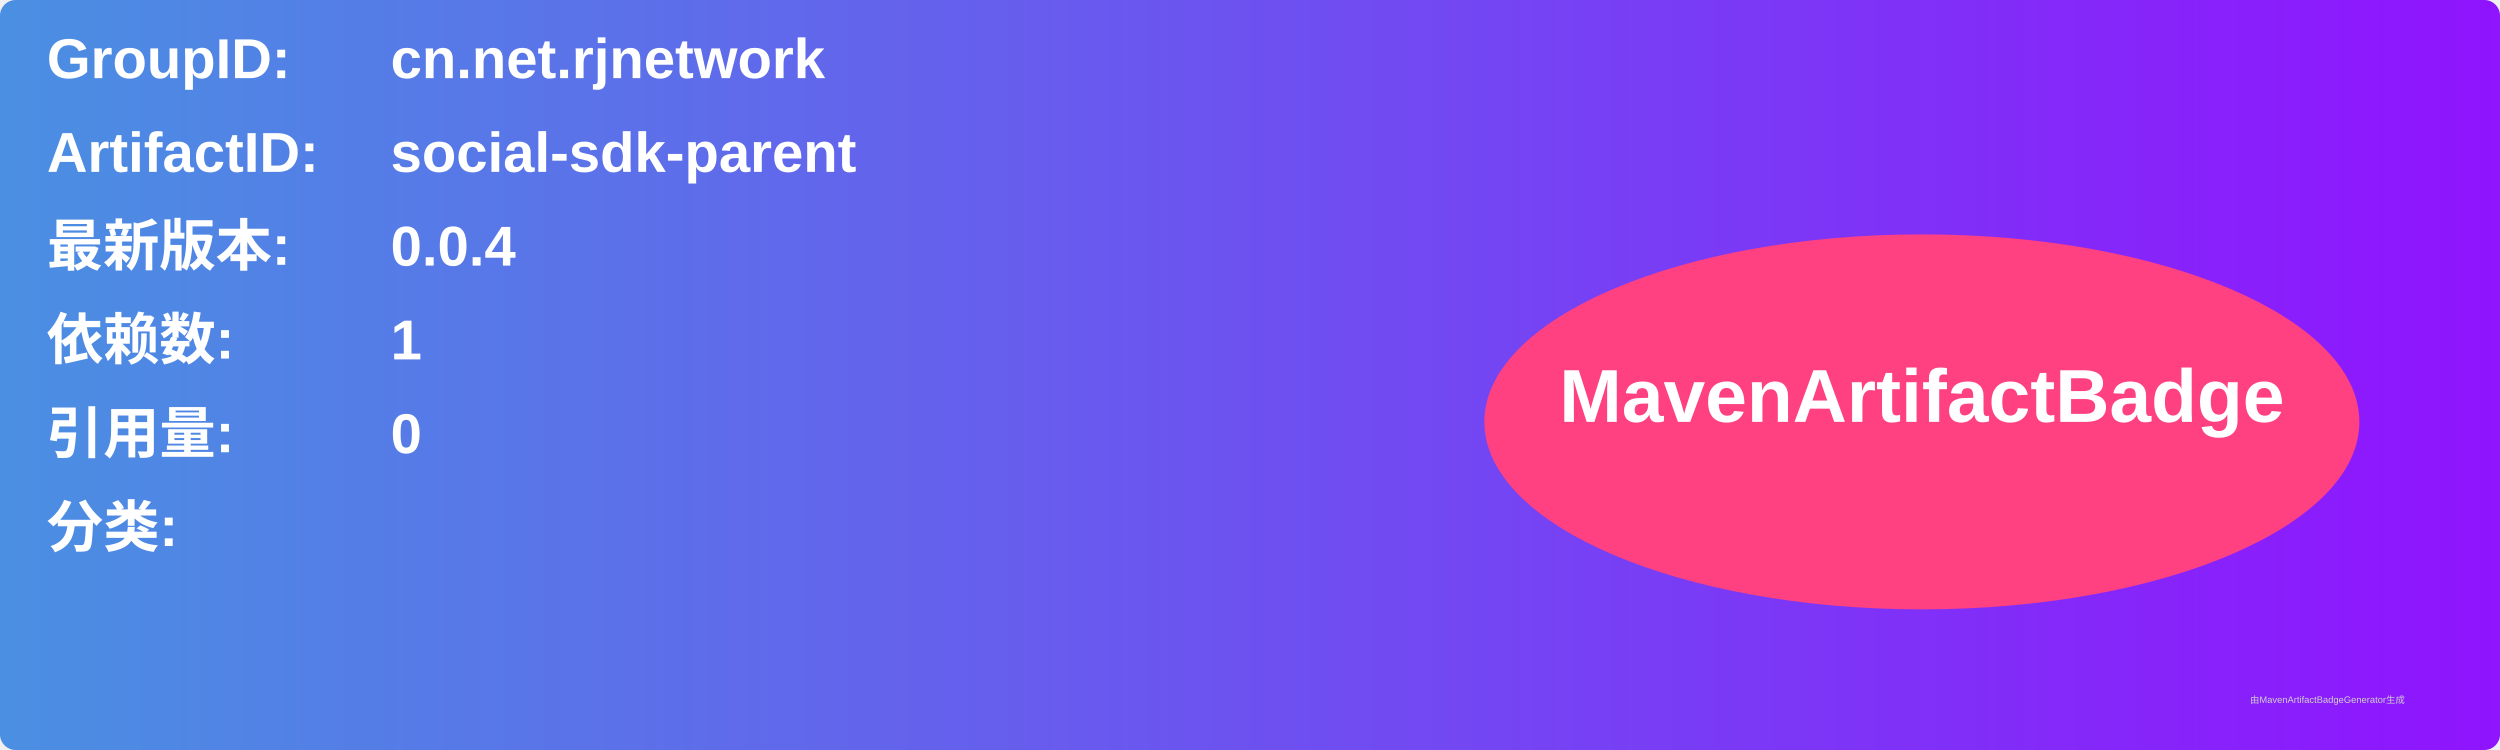
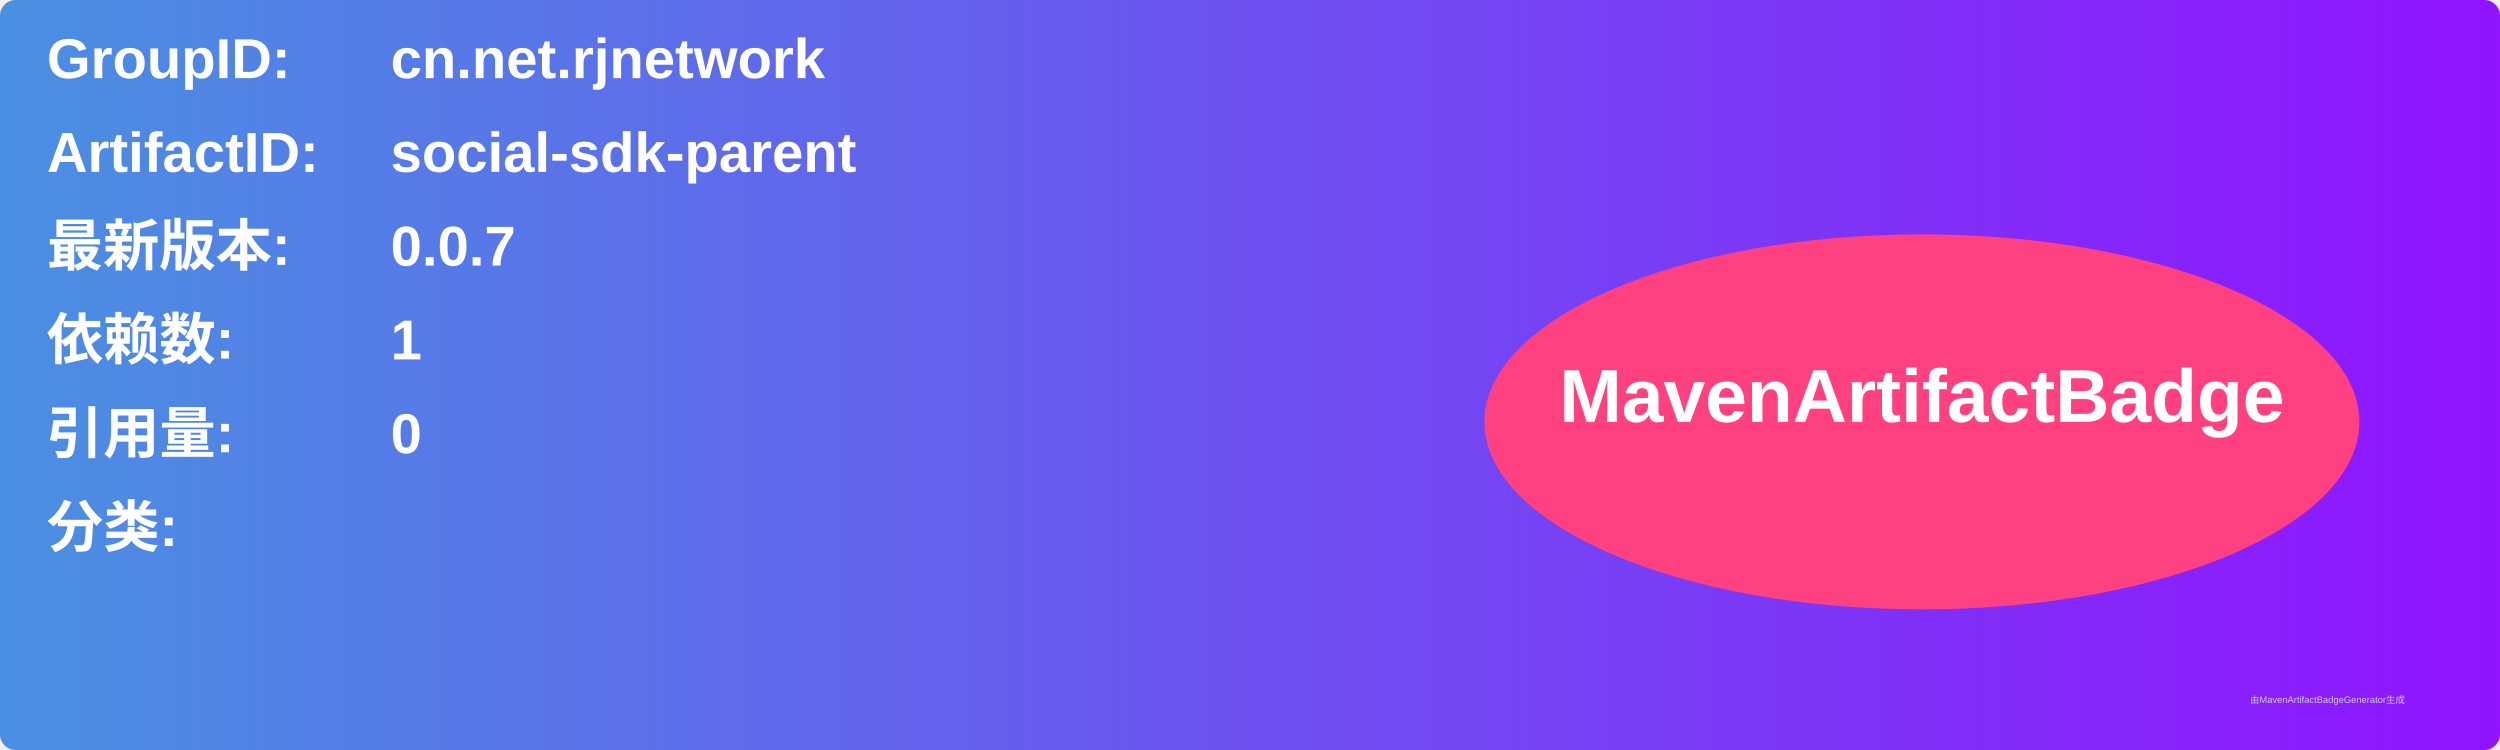
<svg xmlns="http://www.w3.org/2000/svg" width="800" height="240" viewBox="0 0 800 240">
  <linearGradient id="grad" x1="0%" y1="0%" x2="100%" y2="0%">
    <stop offset="0%" stop-color="#4a90e2" />
    <stop offset="100%" stop-color="#9013fe" />
  </linearGradient>
  <rect width="100%" height="100%" rx="5" ry="5" fill="url(#grad)" />
  <g transform="translate(15, 15)">
    <text x="0" y="10" font-family="Arial" font-size="18" fill="white" font-weight="bold" width="260">GroupID:</text>
    <text x="110" y="10" font-family="Arial" font-size="18" fill="white" font-weight="bold" width="460">cn.net.rjnetwork</text>
    <text x="0" y="40" font-family="Arial" font-size="18" fill="white" font-weight="bold" width="260">ArtifactID:</text>
    <text x="110" y="40" font-family="Arial" font-size="18" fill="white" font-weight="bold" width="460">social-sdk-parent</text>
    <text x="0" y="70" font-family="Arial" font-size="18" fill="white" font-weight="bold">最新版本:</text>
    <text x="110" y="70" font-family="Arial" font-size="18" fill="white" font-weight="bold">
-       <tspan font-weight="bold">0.0.4</tspan>
+       <tspan font-weight="bold">0.0.7</tspan>
    </text>
    <text x="0" y="100" font-family="Arial" font-size="18" fill="white" font-weight="bold">依赖数: </text>
    <text x="110" y="100" font-family="Arial" font-size="18" fill="white">
      <tspan font-weight="bold">1</tspan>
    </text>
    <text x="0" y="130" font-family="Arial" font-size="18" fill="white" font-weight="bold">引用量: </text>
    <text x="110" y="130" font-family="Arial" font-size="18" fill="white">
      <tspan font-weight="bold">0</tspan>
    </text>
    <text x="0" y="160" font-family="Arial" font-size="18" fill="white" font-weight="bold">分类:</text>
    <text x="10" y="190" font-family="Arial" font-size="10" fill="white">
      <tspan font-weight="bold" />
    </text>
    <ellipse cx="600" cy="120" rx="140" ry="60" fill="#ff4081" />
    <text x="600" y="120" text-anchor="middle" font-family="Arial" font-size="24" fill="white" font-weight="bold">MavenArtifactBadge</text>
  </g>
  <text x="720" y="225" font-family="Arial" font-size="3" fill="#d0d0d0">由MavenArtifactBadgeGenerator生成</text>
</svg>
